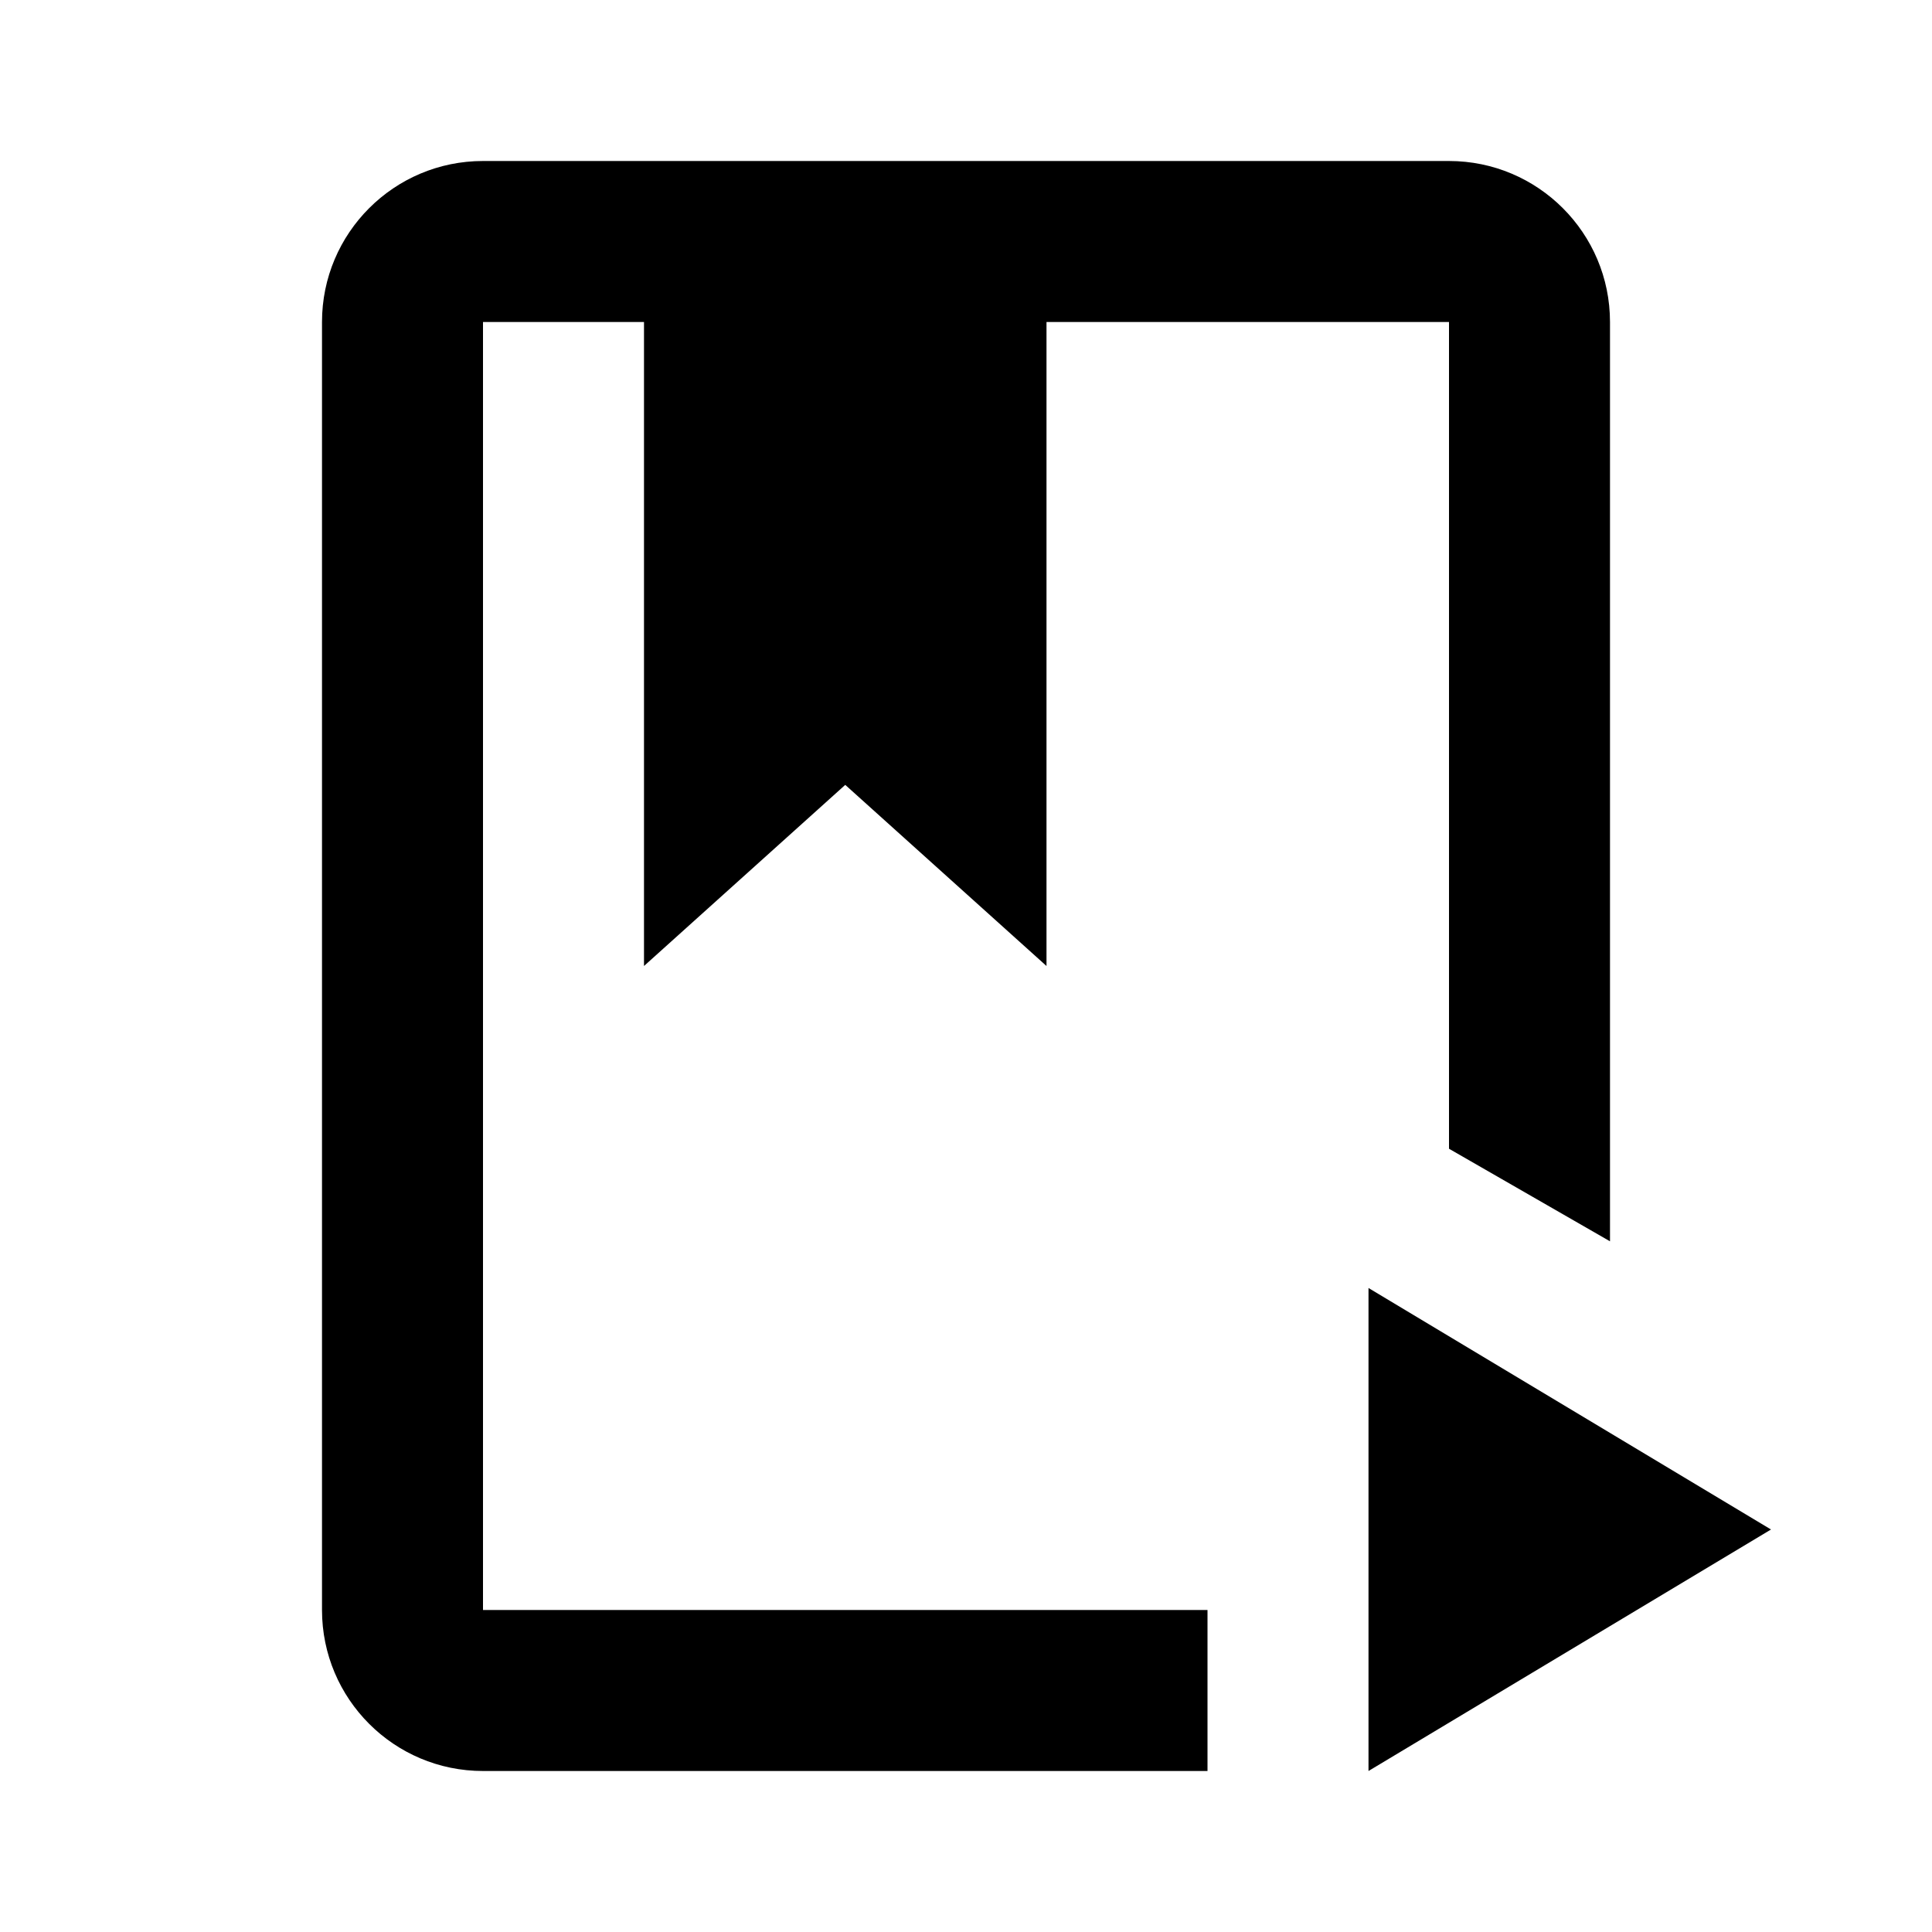
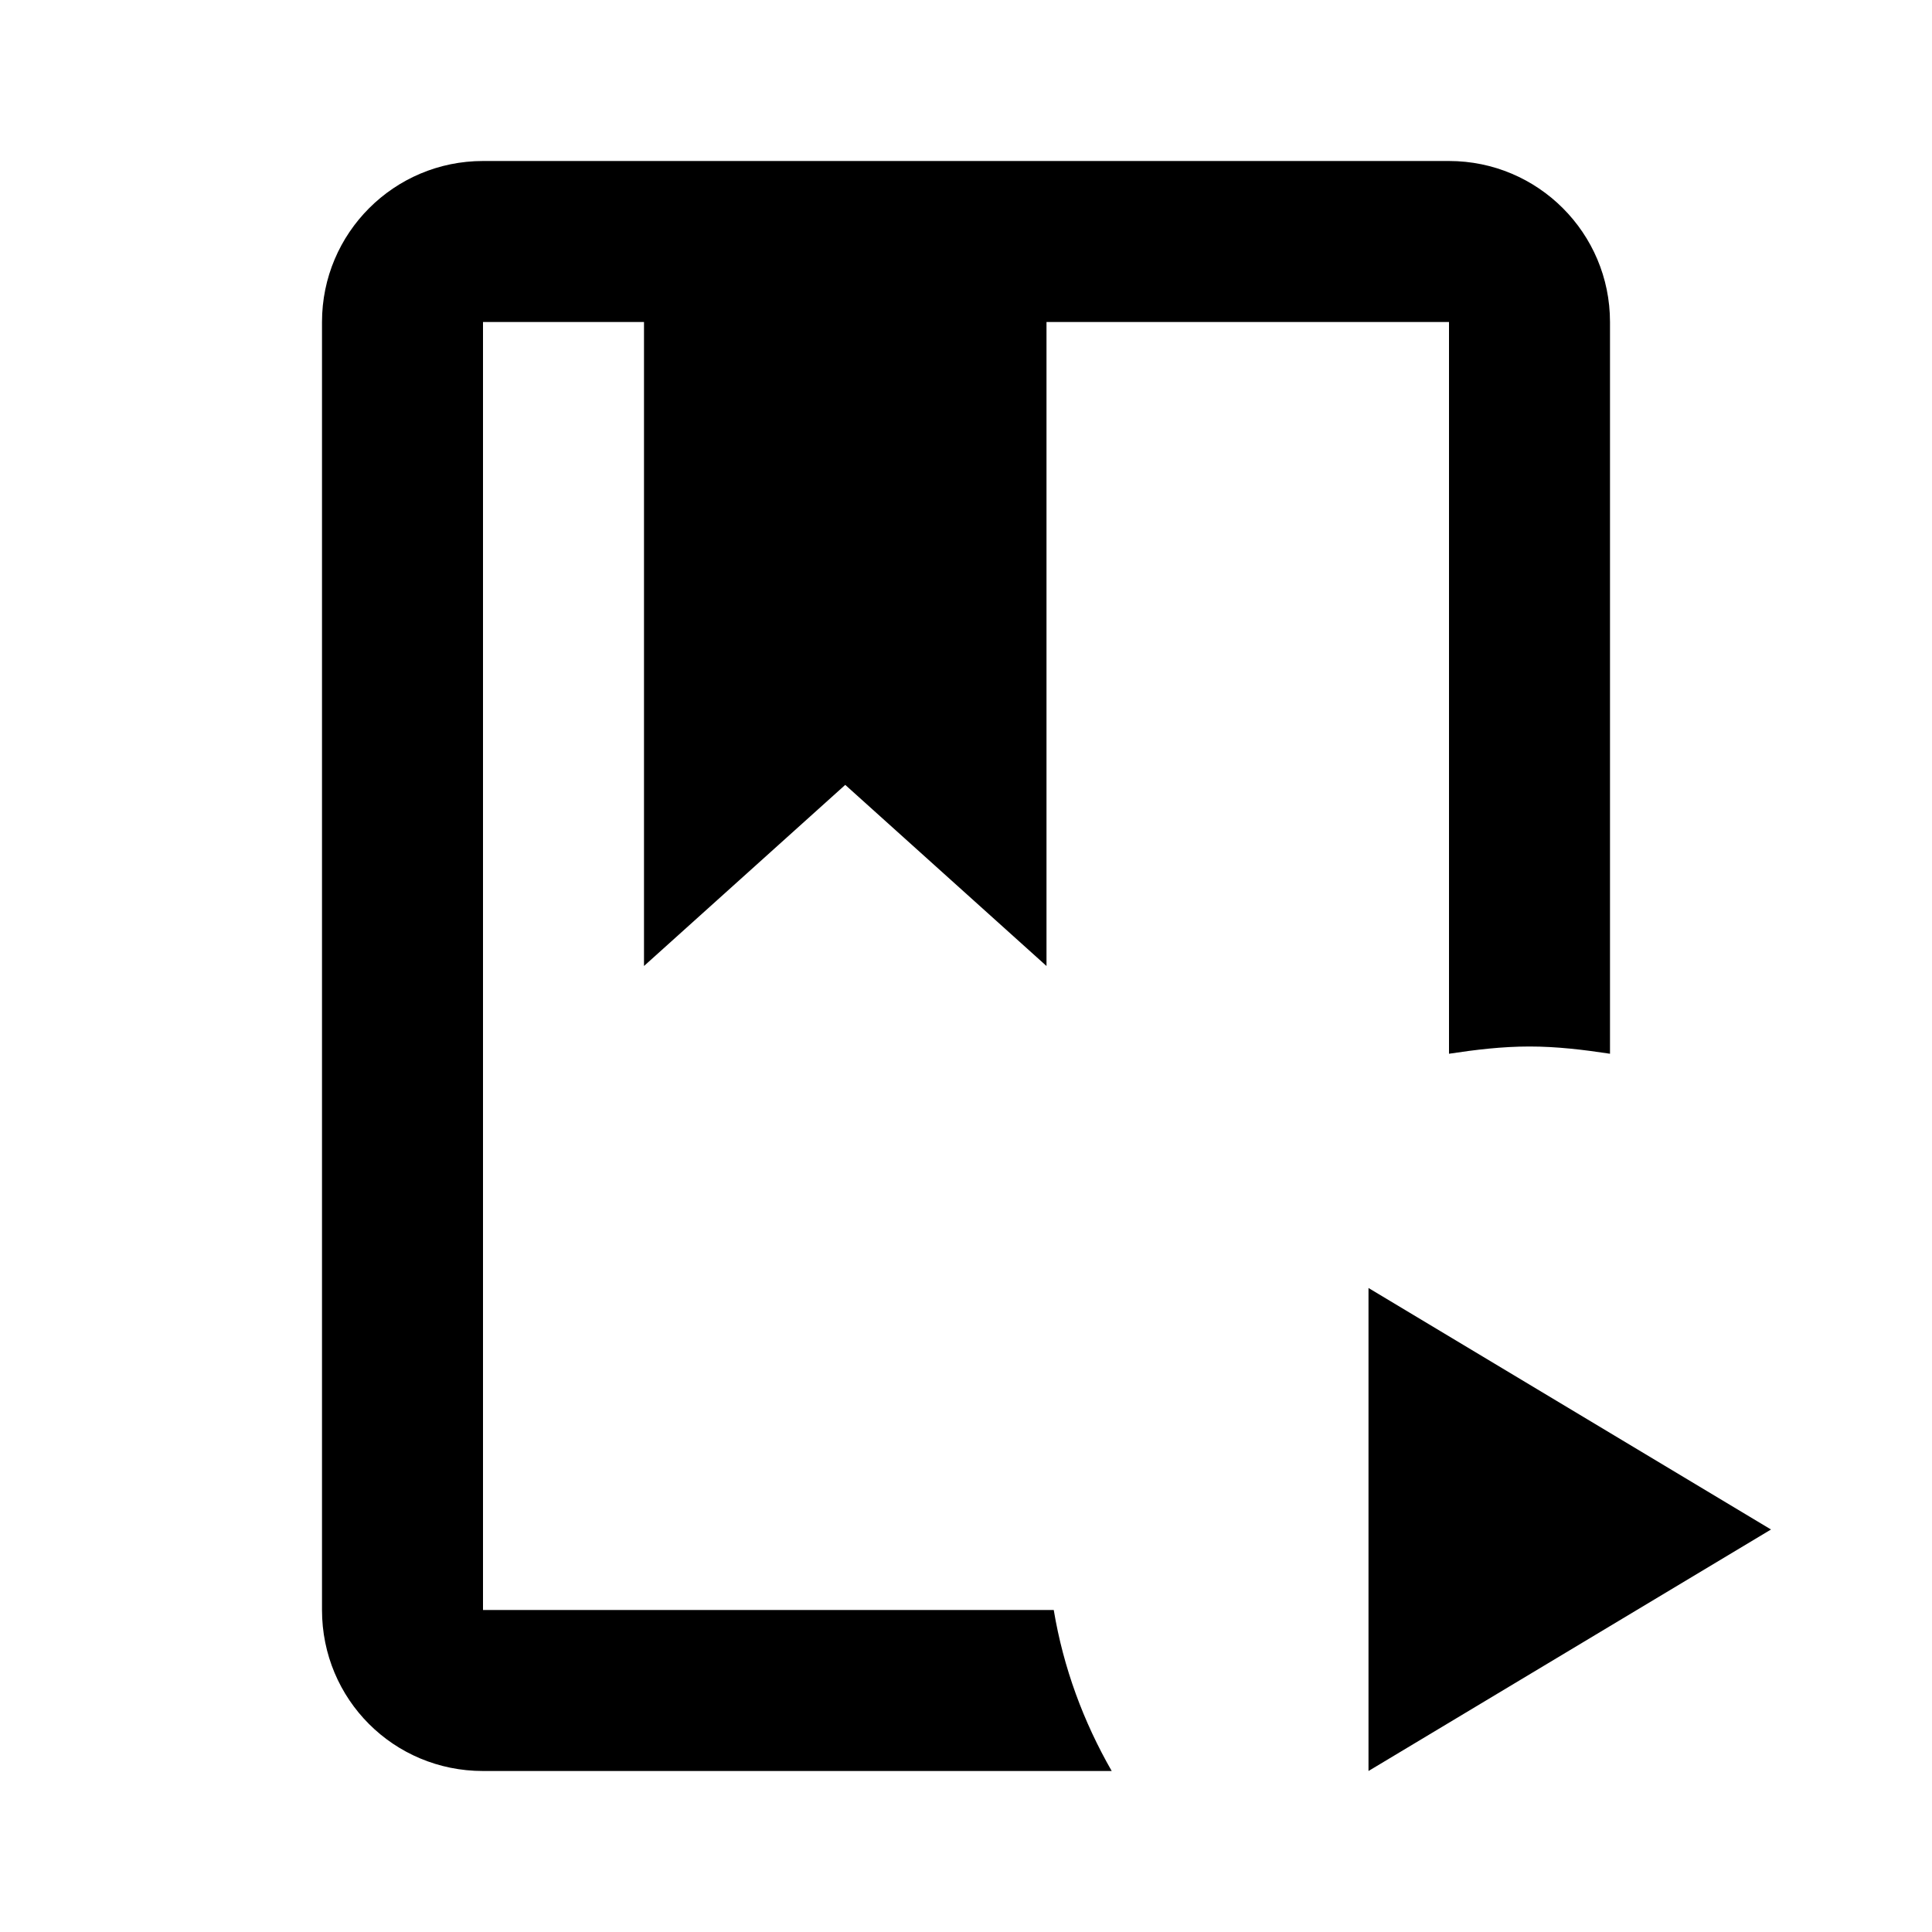
<svg xmlns="http://www.w3.org/2000/svg" viewBox="0 0 24 24">
-   <path d="M17 16l5 3-5 3v-6m1-14a2 2 0 012 2v11.42l-2-1.15V4h-5v8l-2.5-2.25L8 12V4H6v16h9v2H6a2 2 0 01-2-2V4a2 2 0 012-2h12z" />
+   <path d="M13.09 20c.12.72.37 1.39.72 2H6c-1.11 0-2-.89-2-2V4a2 2 0 012-2h12a2 2 0 012 2v9.09c-.33-.05-.66-.09-1-.09-.34 0-.67.04-1 .09V4h-5v8l-2.5-2.25L8 12V4H6v16h7.09M17 16v6l5-3-5-3z" />
</svg>
